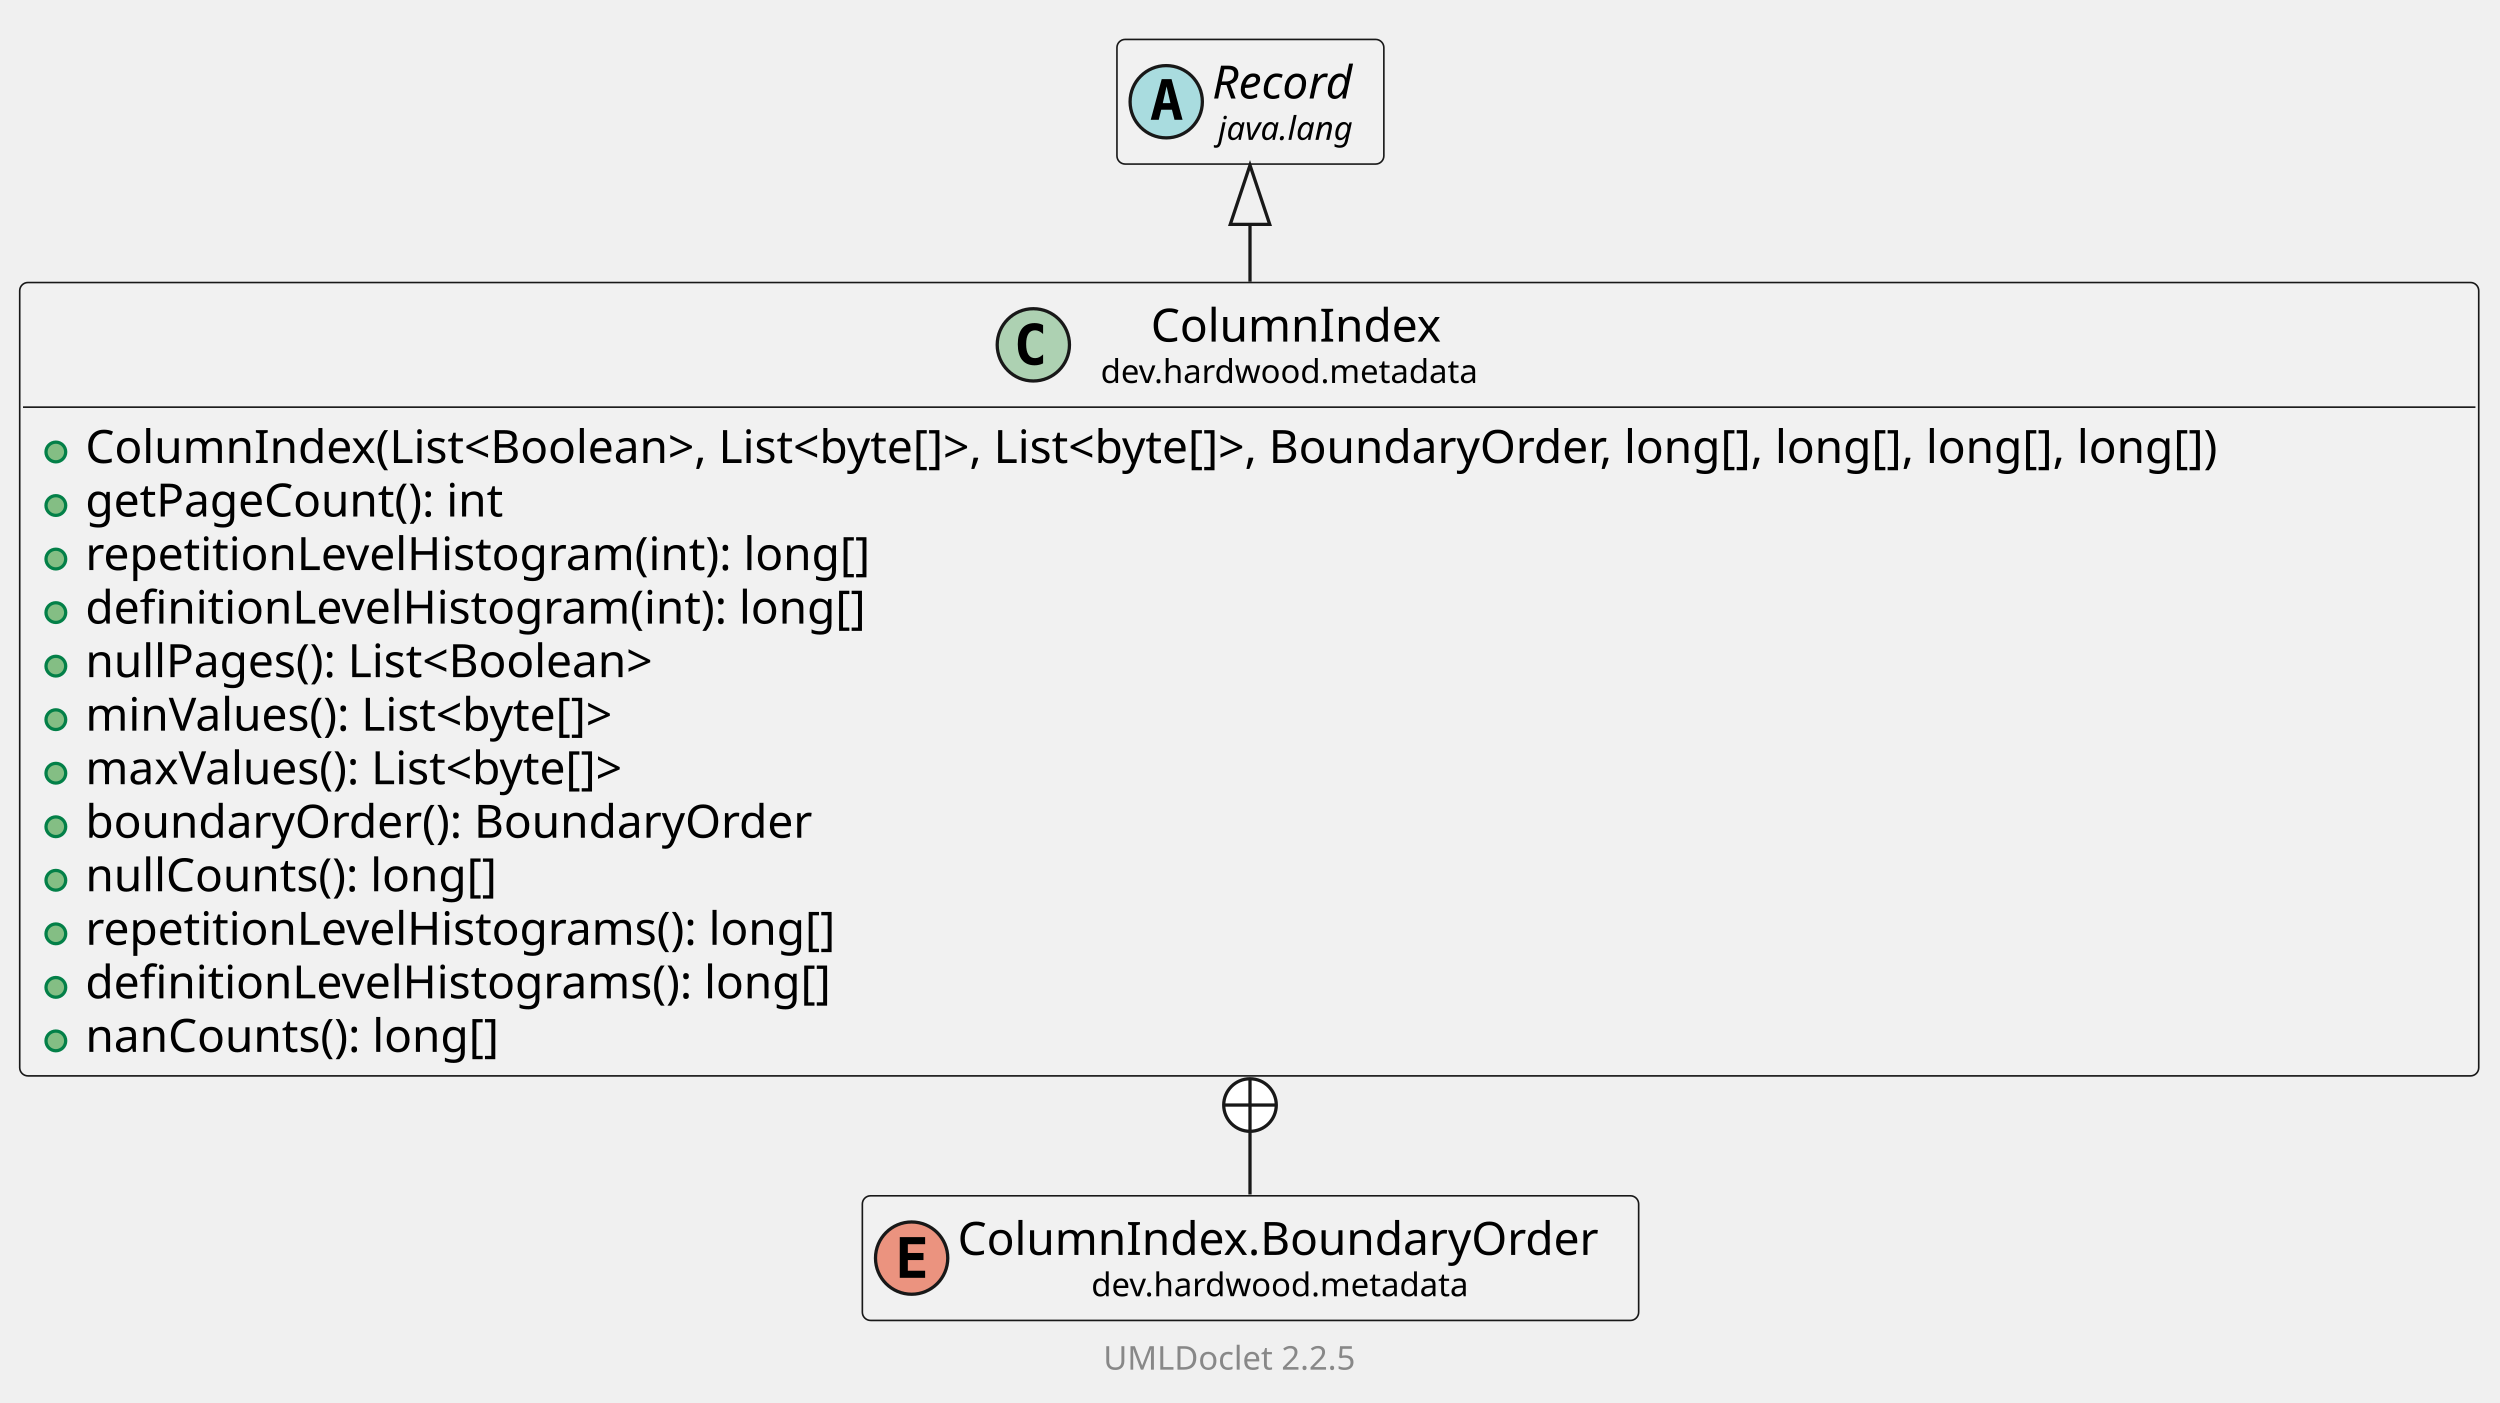
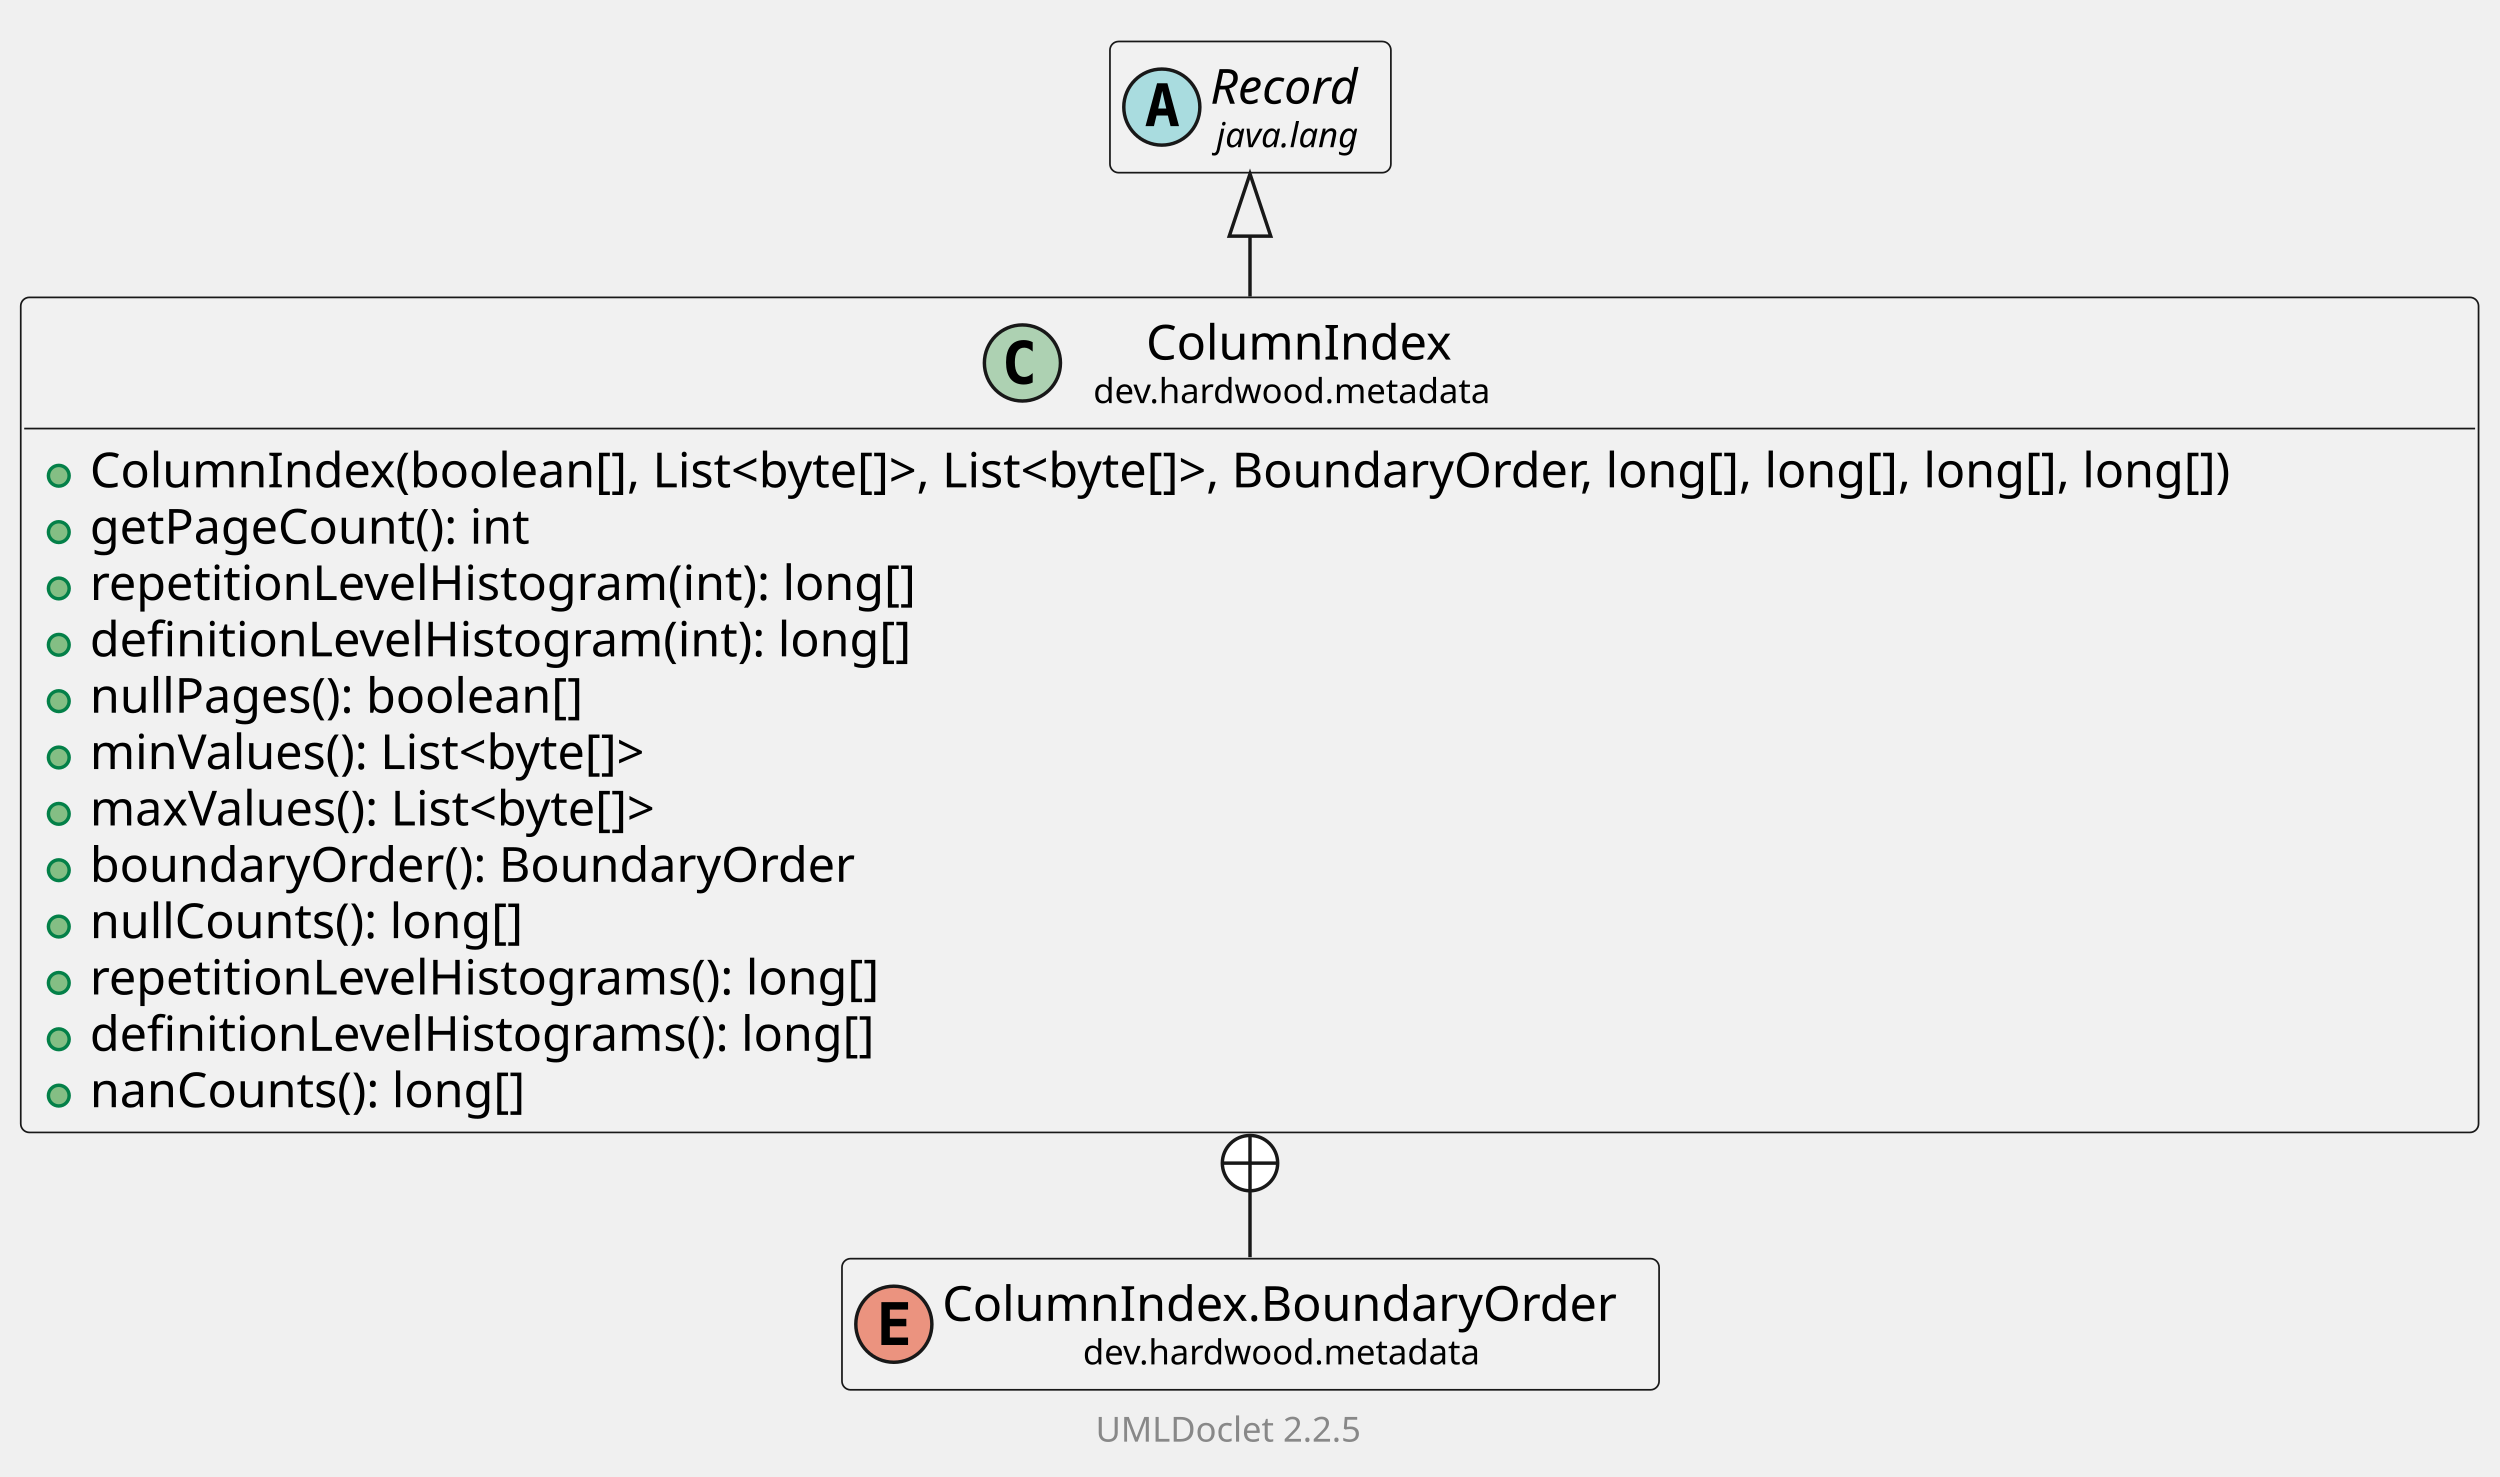
- <svg xmlns="http://www.w3.org/2000/svg" xmlns:xlink="http://www.w3.org/1999/xlink" contentStyleType="text/css" data-diagram-type="CLASS" height="427px" preserveAspectRatio="none" style="width:761px;height:427px;background:#FFFFFF;" version="1.1" viewBox="0 0 761 427" width="761px" zoomAndPan="magnify">
+ <svg xmlns="http://www.w3.org/2000/svg" xmlns:xlink="http://www.w3.org/1999/xlink" contentStyleType="text/css" data-diagram-type="CLASS" height="427px" preserveAspectRatio="none" style="width:723px;height:427px;background:#FFFFFF;" version="1.1" viewBox="0 0 723 427" width="723px" zoomAndPan="magnify">
  <defs />
  <g>
    <g class="entity" data-qualified-name="dev.hardwood.metadata.ColumnIndex" data-source-line="13" id="ent0002">
      <a href="ColumnIndex.html" target="_top" title="ColumnIndex.html" xlink:actuate="onRequest" xlink:href="ColumnIndex.html" xlink:show="new" xlink:title="ColumnIndex.html" xlink:type="simple">
-         <rect fill="#F1F1F1" height="241.5" rx="2.5" ry="2.5" style="stroke:#181818;stroke-width:0.5;" width="748.524" x="6" y="86" />
-         <ellipse cx="314.547" cy="104.969" fill="#ADD1B2" rx="11" ry="11" style="stroke:#181818;stroke-width:1;" />
-         <path d="M317.516,110.609 Q316.938,110.906 316.297,111.047 Q315.657,111.203 314.954,111.203 Q312.454,111.203 311.125,109.562 Q309.813,107.906 309.813,104.781 Q309.813,101.656 311.125,100 Q312.454,98.344 314.954,98.344 Q315.657,98.344 316.297,98.5 Q316.954,98.656 317.516,98.953 L317.516,101.672 Q316.891,101.094 316.297,100.828 Q315.704,100.547 315.079,100.547 Q313.735,100.547 313.047,101.625 Q312.36,102.688 312.36,104.781 Q312.36,106.875 313.047,107.953 Q313.735,109.016 315.079,109.016 Q315.704,109.016 316.297,108.75 Q316.891,108.469 317.516,107.891 L317.516,110.609 Z " fill="#000000" />
-         <text fill="#000000" font-family="sans-serif" font-size="14" lengthAdjust="spacing" textLength="92.401" x="350.312" y="103.995">ColumnIndex</text>
-         <text fill="#000000" font-family="sans-serif" font-size="10" lengthAdjust="spacing" textLength="122.93" x="335.047" y="116.579">dev.hardwood.metadata</text>
-         <line style="stroke:#181818;stroke-width:0.5;" x1="7" x2="753.524" y1="123.938" y2="123.938" />
+         <rect fill="#F1F1F1" height="241.5" rx="2.5" ry="2.5" style="stroke:#181818;stroke-width:0.5;" width="710.797" x="6" y="86" />
+         <ellipse cx="295.684" cy="104.969" fill="#ADD1B2" rx="11" ry="11" style="stroke:#181818;stroke-width:1;" />
+         <path d="M298.652,110.609 Q298.074,110.906 297.434,111.047 Q296.793,111.203 296.09,111.203 Q293.59,111.203 292.262,109.562 Q290.949,107.906 290.949,104.781 Q290.949,101.656 292.262,100 Q293.59,98.344 296.09,98.344 Q296.793,98.344 297.434,98.5 Q298.09,98.656 298.652,98.953 L298.652,101.672 Q298.027,101.094 297.434,100.828 Q296.84,100.547 296.215,100.547 Q294.871,100.547 294.184,101.625 Q293.496,102.688 293.496,104.781 Q293.496,106.875 294.184,107.953 Q294.871,109.016 296.215,109.016 Q296.84,109.016 297.434,108.75 Q298.027,108.469 298.652,107.891 L298.652,110.609 Z " fill="#000000" />
+         <text fill="#000000" font-family="sans-serif" font-size="14" lengthAdjust="spacing" textLength="92.401" x="331.448" y="103.995">ColumnIndex</text>
+         <text fill="#000000" font-family="sans-serif" font-size="10" lengthAdjust="spacing" textLength="122.93" x="316.184" y="116.579">dev.hardwood.metadata</text>
+         <line style="stroke:#181818;stroke-width:0.5;" x1="7" x2="715.797" y1="123.938" y2="123.938" />
      </a>
      <g data-visibility-modifier="PUBLIC_METHOD">
        <a href="ColumnIndex.html" target="_top" title="ColumnIndex.html" xlink:actuate="onRequest" xlink:href="ColumnIndex.html" xlink:show="new" xlink:title="ColumnIndex.html" xlink:type="simple">
          <ellipse cx="17" cy="137.586" fill="#84BE84" rx="3" ry="3" style="stroke:#038048;stroke-width:1;" />
        </a>
      </g>
      <a href="ColumnIndex.html" target="_top" title="ColumnIndex.html" xlink:actuate="onRequest" xlink:href="ColumnIndex.html" xlink:show="new" xlink:title="ColumnIndex.html" xlink:type="simple">
-         <text fill="#000000" font-family="sans-serif" font-size="14" lengthAdjust="spacing" textLength="722.524" x="26" y="140.933">ColumnIndex(List&lt;Boolean&gt;, List&lt;byte[]&gt;, List&lt;byte[]&gt;, BoundaryOrder, long[], long[], long[], long[])</text>
+         <text fill="#000000" font-family="sans-serif" font-size="14" lengthAdjust="spacing" textLength="684.797" x="26" y="140.933">ColumnIndex(boolean[], List&lt;byte[]&gt;, List&lt;byte[]&gt;, BoundaryOrder, long[], long[], long[], long[])</text>
      </a>
      <g data-visibility-modifier="PUBLIC_METHOD">
        <a href="ColumnIndex.html" target="_top" title="ColumnIndex.html" xlink:actuate="onRequest" xlink:href="ColumnIndex.html" xlink:show="new" xlink:title="ColumnIndex.html" xlink:type="simple">
          <ellipse cx="17" cy="153.883" fill="#84BE84" rx="3" ry="3" style="stroke:#038048;stroke-width:1;" />
        </a>
      </g>
      <a href="ColumnIndex.html" target="_top" title="ColumnIndex.html" xlink:actuate="onRequest" xlink:href="ColumnIndex.html" xlink:show="new" xlink:title="ColumnIndex.html" xlink:type="simple">
        <text fill="#000000" font-family="sans-serif" font-size="14" lengthAdjust="spacing" textLength="137.43" x="26" y="157.23">getPageCount(): int</text>
      </a>
      <g data-visibility-modifier="PUBLIC_METHOD">
        <a href="ColumnIndex.html" target="_top" title="ColumnIndex.html" xlink:actuate="onRequest" xlink:href="ColumnIndex.html" xlink:show="new" xlink:title="ColumnIndex.html" xlink:type="simple">
          <ellipse cx="17" cy="170.18" fill="#84BE84" rx="3" ry="3" style="stroke:#038048;stroke-width:1;" />
        </a>
      </g>
      <a href="ColumnIndex.html" target="_top" title="ColumnIndex.html" xlink:actuate="onRequest" xlink:href="ColumnIndex.html" xlink:show="new" xlink:title="ColumnIndex.html" xlink:type="simple">
        <text fill="#000000" font-family="sans-serif" font-size="14" lengthAdjust="spacing" textLength="257.373" x="26" y="173.526">repetitionLevelHistogram(int): long[]</text>
      </a>
      <g data-visibility-modifier="PUBLIC_METHOD">
        <a href="ColumnIndex.html" target="_top" title="ColumnIndex.html" xlink:actuate="onRequest" xlink:href="ColumnIndex.html" xlink:show="new" xlink:title="ColumnIndex.html" xlink:type="simple">
          <ellipse cx="17" cy="186.477" fill="#84BE84" rx="3" ry="3" style="stroke:#038048;stroke-width:1;" />
        </a>
      </g>
      <a href="ColumnIndex.html" target="_top" title="ColumnIndex.html" xlink:actuate="onRequest" xlink:href="ColumnIndex.html" xlink:show="new" xlink:title="ColumnIndex.html" xlink:type="simple">
        <text fill="#000000" font-family="sans-serif" font-size="14" lengthAdjust="spacing" textLength="255.206" x="26" y="189.823">definitionLevelHistogram(int): long[]</text>
      </a>
      <g data-visibility-modifier="PUBLIC_METHOD">
        <a href="ColumnIndex.html" target="_top" title="ColumnIndex.html" xlink:actuate="onRequest" xlink:href="ColumnIndex.html" xlink:show="new" xlink:title="ColumnIndex.html" xlink:type="simple">
          <ellipse cx="17" cy="202.773" fill="#84BE84" rx="3" ry="3" style="stroke:#038048;stroke-width:1;" />
        </a>
      </g>
      <a href="ColumnIndex.html" target="_top" title="ColumnIndex.html" xlink:actuate="onRequest" xlink:href="ColumnIndex.html" xlink:show="new" xlink:title="ColumnIndex.html" xlink:type="simple">
-         <text fill="#000000" font-family="sans-serif" font-size="14" lengthAdjust="spacing" textLength="192.056" x="26" y="206.12">nullPages(): List&lt;Boolean&gt;</text>
+         <text fill="#000000" font-family="sans-serif" font-size="14" lengthAdjust="spacing" textLength="154.328" x="26" y="206.12">nullPages(): boolean[]</text>
      </a>
      <g data-visibility-modifier="PUBLIC_METHOD">
        <a href="ColumnIndex.html" target="_top" title="ColumnIndex.html" xlink:actuate="onRequest" xlink:href="ColumnIndex.html" xlink:show="new" xlink:title="ColumnIndex.html" xlink:type="simple">
          <ellipse cx="17" cy="219.07" fill="#84BE84" rx="3" ry="3" style="stroke:#038048;stroke-width:1;" />
        </a>
      </g>
      <a href="ColumnIndex.html" target="_top" title="ColumnIndex.html" xlink:actuate="onRequest" xlink:href="ColumnIndex.html" xlink:show="new" xlink:title="ColumnIndex.html" xlink:type="simple">
        <text fill="#000000" font-family="sans-serif" font-size="14" lengthAdjust="spacing" textLength="183.449" x="26" y="222.417">minValues(): List&lt;byte[]&gt;</text>
      </a>
      <g data-visibility-modifier="PUBLIC_METHOD">
        <a href="ColumnIndex.html" target="_top" title="ColumnIndex.html" xlink:actuate="onRequest" xlink:href="ColumnIndex.html" xlink:show="new" xlink:title="ColumnIndex.html" xlink:type="simple">
          <ellipse cx="17" cy="235.367" fill="#84BE84" rx="3" ry="3" style="stroke:#038048;stroke-width:1;" />
        </a>
      </g>
      <a href="ColumnIndex.html" target="_top" title="ColumnIndex.html" xlink:actuate="onRequest" xlink:href="ColumnIndex.html" xlink:show="new" xlink:title="ColumnIndex.html" xlink:type="simple">
        <text fill="#000000" font-family="sans-serif" font-size="14" lengthAdjust="spacing" textLength="187.551" x="26" y="238.714">maxValues(): List&lt;byte[]&gt;</text>
      </a>
      <g data-visibility-modifier="PUBLIC_METHOD">
        <a href="ColumnIndex.html" target="_top" title="ColumnIndex.html" xlink:actuate="onRequest" xlink:href="ColumnIndex.html" xlink:show="new" xlink:title="ColumnIndex.html" xlink:type="simple">
          <ellipse cx="17" cy="251.664" fill="#84BE84" rx="3" ry="3" style="stroke:#038048;stroke-width:1;" />
        </a>
      </g>
      <a href="ColumnIndex.html" target="_top" title="ColumnIndex.html" xlink:actuate="onRequest" xlink:href="ColumnIndex.html" xlink:show="new" xlink:title="ColumnIndex.html" xlink:type="simple">
        <text fill="#000000" font-family="sans-serif" font-size="14" lengthAdjust="spacing" textLength="234.281" x="26" y="255.011">boundaryOrder(): BoundaryOrder</text>
      </a>
      <g data-visibility-modifier="PUBLIC_METHOD">
        <a href="ColumnIndex.html" target="_top" title="ColumnIndex.html" xlink:actuate="onRequest" xlink:href="ColumnIndex.html" xlink:show="new" xlink:title="ColumnIndex.html" xlink:type="simple">
          <ellipse cx="17" cy="267.961" fill="#84BE84" rx="3" ry="3" style="stroke:#038048;stroke-width:1;" />
        </a>
      </g>
      <a href="ColumnIndex.html" target="_top" title="ColumnIndex.html" xlink:actuate="onRequest" xlink:href="ColumnIndex.html" xlink:show="new" xlink:title="ColumnIndex.html" xlink:type="simple">
        <text fill="#000000" font-family="sans-serif" font-size="14" lengthAdjust="spacing" textLength="135.625" x="26" y="271.308">nullCounts(): long[]</text>
      </a>
      <g data-visibility-modifier="PUBLIC_METHOD">
        <a href="ColumnIndex.html" target="_top" title="ColumnIndex.html" xlink:actuate="onRequest" xlink:href="ColumnIndex.html" xlink:show="new" xlink:title="ColumnIndex.html" xlink:type="simple">
          <ellipse cx="17" cy="284.258" fill="#84BE84" rx="3" ry="3" style="stroke:#038048;stroke-width:1;" />
        </a>
      </g>
      <a href="ColumnIndex.html" target="_top" title="ColumnIndex.html" xlink:actuate="onRequest" xlink:href="ColumnIndex.html" xlink:show="new" xlink:title="ColumnIndex.html" xlink:type="simple">
        <text fill="#000000" font-family="sans-serif" font-size="14" lengthAdjust="spacing" textLength="246.415" x="26" y="287.604">repetitionLevelHistograms(): long[]</text>
      </a>
      <g data-visibility-modifier="PUBLIC_METHOD">
        <a href="ColumnIndex.html" target="_top" title="ColumnIndex.html" xlink:actuate="onRequest" xlink:href="ColumnIndex.html" xlink:show="new" xlink:title="ColumnIndex.html" xlink:type="simple">
          <ellipse cx="17" cy="300.555" fill="#84BE84" rx="3" ry="3" style="stroke:#038048;stroke-width:1;" />
        </a>
      </g>
      <a href="ColumnIndex.html" target="_top" title="ColumnIndex.html" xlink:actuate="onRequest" xlink:href="ColumnIndex.html" xlink:show="new" xlink:title="ColumnIndex.html" xlink:type="simple">
        <text fill="#000000" font-family="sans-serif" font-size="14" lengthAdjust="spacing" textLength="244.248" x="26" y="303.901">definitionLevelHistograms(): long[]</text>
      </a>
      <g data-visibility-modifier="PUBLIC_METHOD">
        <a href="ColumnIndex.html" target="_top" title="ColumnIndex.html" xlink:actuate="onRequest" xlink:href="ColumnIndex.html" xlink:show="new" xlink:title="ColumnIndex.html" xlink:type="simple">
          <ellipse cx="17" cy="316.852" fill="#84BE84" rx="3" ry="3" style="stroke:#038048;stroke-width:1;" />
        </a>
      </g>
      <a href="ColumnIndex.html" target="_top" title="ColumnIndex.html" xlink:actuate="onRequest" xlink:href="ColumnIndex.html" xlink:show="new" xlink:title="ColumnIndex.html" xlink:type="simple">
        <text fill="#000000" font-family="sans-serif" font-size="14" lengthAdjust="spacing" textLength="136.425" x="26" y="320.198">nanCounts(): long[]</text>
      </a>
    </g>
    <g class="entity" data-qualified-name="java.lang.Record" data-source-line="28" id="ent0003">
-       <rect fill="#F1F1F1" height="37.938" rx="2.5" ry="2.5" style="stroke:#181818;stroke-width:0.5;" width="81.246" x="340" y="12" />
-       <ellipse cx="355" cy="30.969" fill="#A9DCDF" rx="11" ry="11" style="stroke:#181818;stroke-width:1;" />
-       <path d="M355.109,26.312 L353.953,31.391 L356.281,31.391 L355.109,26.312 Z M353.625,24.078 L356.609,24.078 L359.969,36.469 L357.516,36.469 L356.75,33.406 L353.469,33.406 L352.719,36.469 L350.281,36.469 L353.625,24.078 Z " fill="#000000" />
-       <text fill="#000000" font-family="sans-serif" font-size="14" font-style="italic" lengthAdjust="spacing" textLength="49.246" x="369" y="29.995">Record</text>
-       <text fill="#000000" font-family="sans-serif" font-size="10" font-style="italic" lengthAdjust="spacing" textLength="45.723" x="370.762" y="42.579">java.lang</text>
+       <rect fill="#F1F1F1" height="37.938" rx="2.5" ry="2.5" style="stroke:#181818;stroke-width:0.5;" width="81.246" x="321" y="12" />
+       <ellipse cx="336" cy="30.969" fill="#A9DCDF" rx="11" ry="11" style="stroke:#181818;stroke-width:1;" />
+       <path d="M336.109,26.312 L334.953,31.391 L337.281,31.391 L336.109,26.312 Z M334.625,24.078 L337.609,24.078 L340.969,36.469 L338.516,36.469 L337.75,33.406 L334.469,33.406 L333.719,36.469 L331.281,36.469 L334.625,24.078 Z " fill="#000000" />
+       <text fill="#000000" font-family="sans-serif" font-size="14" font-style="italic" lengthAdjust="spacing" textLength="49.246" x="350" y="29.995">Record</text>
+       <text fill="#000000" font-family="sans-serif" font-size="10" font-style="italic" lengthAdjust="spacing" textLength="45.723" x="351.762" y="42.579">java.lang</text>
    </g>
    <g class="entity" data-qualified-name="dev.hardwood.metadata.ColumnIndex.BoundaryOrder" data-source-line="29" id="ent0004">
      <a href="ColumnIndex.BoundaryOrder.html" target="_top" title="ColumnIndex.BoundaryOrder.html" xlink:actuate="onRequest" xlink:href="ColumnIndex.BoundaryOrder.html" xlink:show="new" xlink:title="ColumnIndex.BoundaryOrder.html" xlink:type="simple">
-         <rect fill="#F1F1F1" height="37.938" rx="2.5" ry="2.5" style="stroke:#181818;stroke-width:0.5;" width="236.306" x="262.5" y="364" />
-         <ellipse cx="277.5" cy="382.969" fill="#EB937F" rx="11" ry="11" style="stroke:#181818;stroke-width:1;" />
-         <path d="M281.609,388.969 L273.891,388.969 L273.891,376.578 L281.609,376.578 L281.609,378.734 L276.344,378.734 L276.344,381.406 L281.109,381.406 L281.109,383.562 L276.344,383.562 L276.344,386.812 L281.609,386.812 L281.609,388.969 Z " fill="#000000" />
-         <text fill="#000000" font-family="sans-serif" font-size="14" lengthAdjust="spacing" textLength="204.306" x="291.5" y="381.995">ColumnIndex.BoundaryOrder</text>
-         <text fill="#000000" font-family="sans-serif" font-size="10" lengthAdjust="spacing" textLength="122.93" x="332.188" y="394.579">dev.hardwood.metadata</text>
+         <rect fill="#F1F1F1" height="37.938" rx="2.5" ry="2.5" style="stroke:#181818;stroke-width:0.5;" width="236.306" x="243.5" y="364" />
+         <ellipse cx="258.5" cy="382.969" fill="#EB937F" rx="11" ry="11" style="stroke:#181818;stroke-width:1;" />
+         <path d="M262.609,388.969 L254.891,388.969 L254.891,376.578 L262.609,376.578 L262.609,378.734 L257.344,378.734 L257.344,381.406 L262.109,381.406 L262.109,383.562 L257.344,383.562 L257.344,386.812 L262.609,386.812 L262.609,388.969 Z " fill="#000000" />
+         <text fill="#000000" font-family="sans-serif" font-size="14" lengthAdjust="spacing" textLength="204.306" x="272.5" y="381.995">ColumnIndex.BoundaryOrder</text>
+         <text fill="#000000" font-family="sans-serif" font-size="10" lengthAdjust="spacing" textLength="122.93" x="313.188" y="394.579">dev.hardwood.metadata</text>
      </a>
    </g>
    <g class="link" data-entity-1="ent0003" data-entity-2="ent0002" data-link-type="extension" id="lnk5">
-       <polygon fill="none" points="380.5,50.292,374.5,68.292,386.5,68.292,380.5,50.292" style="stroke:#181818;stroke-width:1;" />
-       <path d="M380.5,68.292 C380.5,77.716 380.5,72.092 380.5,85.755" fill="none" style="stroke:#181818;stroke-width:1;" />
+       <polygon fill="none" points="361.5,50.292,355.5,68.292,367.5,68.292,361.5,50.292" style="stroke:#181818;stroke-width:1;" />
+       <path d="M361.5,68.292 C361.5,77.716 361.5,72.092 361.5,85.755" fill="none" style="stroke:#181818;stroke-width:1;" />
    </g>
    <g class="link" data-entity-1="ent0002" data-entity-2="ent0004" data-link-type="nested" id="lnk6">
-       <ellipse cx="380.5" cy="336.375" fill="#FFFFFF" rx="8" ry="8" style="stroke:#181818;stroke-width:1;" />
-       <line style="stroke:#181818;stroke-width:1;" x1="380.5" x2="380.5" y1="344.375" y2="328.375" />
-       <line style="stroke:#181818;stroke-width:1;" x1="372.5" x2="388.5" y1="336.375" y2="336.375" />
-       <path d="M380.5,344.375 C380.5,357.93 380.5,354.211 380.5,363.59" fill="none" style="stroke:#181818;stroke-width:1;" />
+       <ellipse cx="361.5" cy="336.375" fill="#FFFFFF" rx="8" ry="8" style="stroke:#181818;stroke-width:1;" />
+       <line style="stroke:#181818;stroke-width:1;" x1="361.5" x2="361.5" y1="344.375" y2="328.375" />
+       <line style="stroke:#181818;stroke-width:1;" x1="353.5" x2="369.5" y1="336.375" y2="336.375" />
+       <path d="M361.5,344.375 C361.5,357.93 361.5,354.211 361.5,363.59" fill="none" style="stroke:#181818;stroke-width:1;" />
    </g>
    <g class="footer" data-source-line="40">
-       <text fill="#888888" font-family="sans-serif" font-size="10" lengthAdjust="spacing" textLength="3.179" x="375.411" y="405.282"> </text>
+       <text fill="#888888" font-family="sans-serif" font-size="10" lengthAdjust="spacing" textLength="3.179" x="356.411" y="405.282"> </text>
      <a href="https://github.com/talsma-ict/umldoclet" target="_top" title="https://github.com/talsma-ict/umldoclet" xlink:actuate="onRequest" xlink:href="https://github.com/talsma-ict/umldoclet" xlink:show="new" xlink:title="https://github.com/talsma-ict/umldoclet" xlink:type="simple">
-         <text fill="#888888" font-family="sans-serif" font-size="10" lengthAdjust="spacing" textLength="82.31" x="335.845" y="416.923">UMLDoclet 2.2.5</text>
+         <text fill="#888888" font-family="sans-serif" font-size="10" lengthAdjust="spacing" textLength="82.31" x="316.845" y="416.923">UMLDoclet 2.2.5</text>
      </a>
    </g>
  </g>
</svg>
